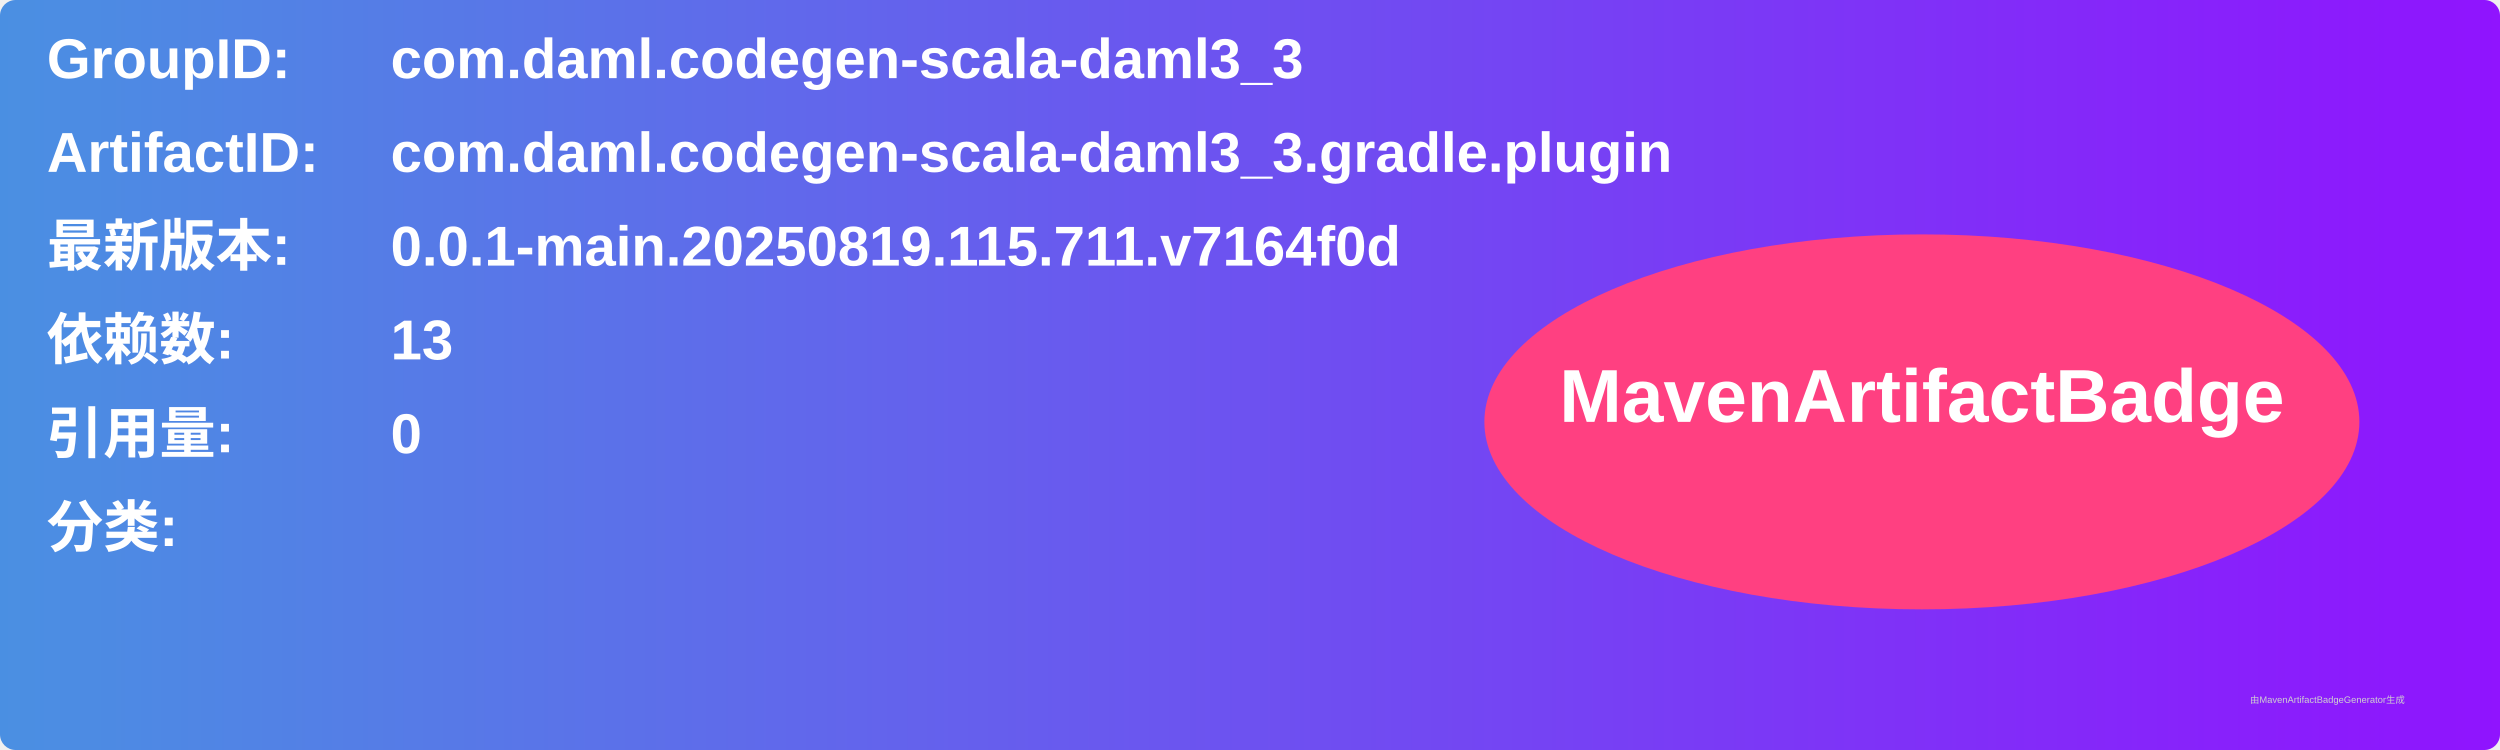
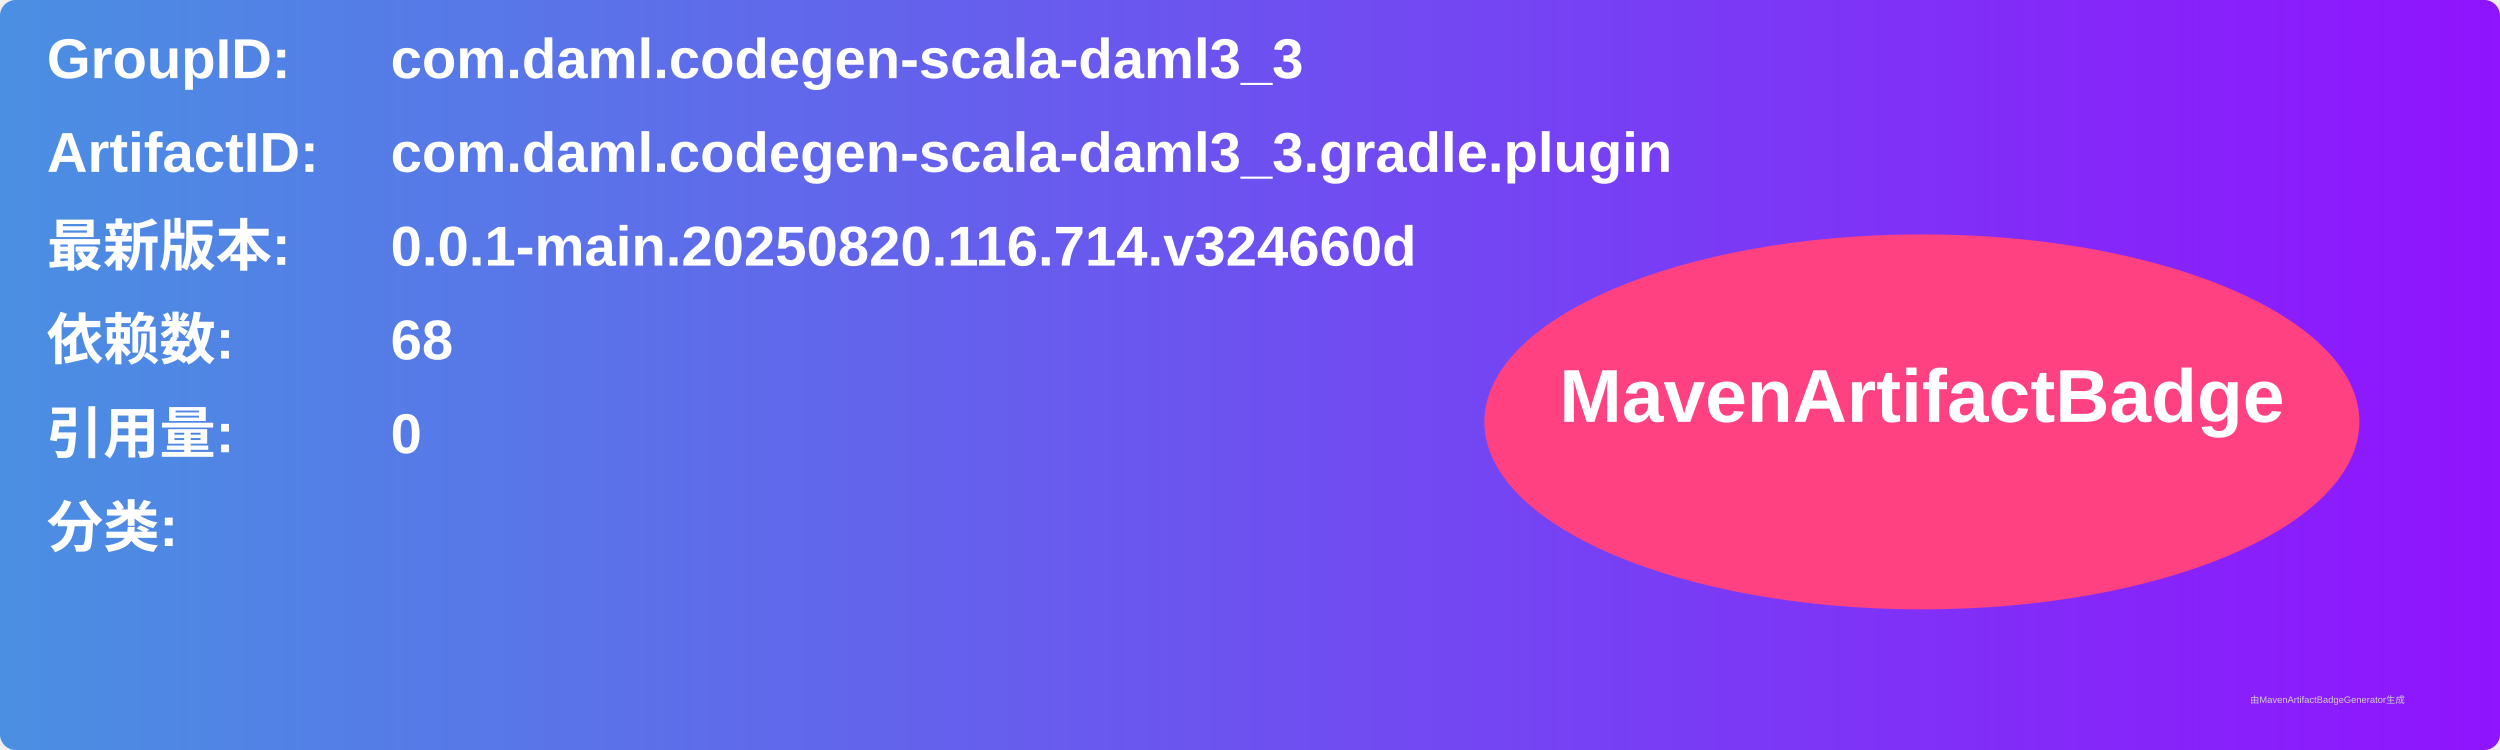
<svg xmlns="http://www.w3.org/2000/svg" width="800" height="240" viewBox="0 0 800 240">
  <linearGradient id="grad" x1="0%" y1="0%" x2="100%" y2="0%">
    <stop offset="0%" stop-color="#4a90e2" />
    <stop offset="100%" stop-color="#9013fe" />
  </linearGradient>
  <rect width="100%" height="100%" rx="5" ry="5" fill="url(#grad)" />
  <g transform="translate(15, 15)">
    <text x="0" y="10" font-family="Arial" font-size="18" fill="white" font-weight="bold" width="260">GroupID:</text>
    <text x="110" y="10" font-family="Arial" font-size="18" fill="white" font-weight="bold" width="460">com.daml.codegen-scala-daml3_3</text>
    <text x="0" y="40" font-family="Arial" font-size="18" fill="white" font-weight="bold" width="260">ArtifactID:</text>
    <text x="110" y="40" font-family="Arial" font-size="18" fill="white" font-weight="bold" width="460">com.daml.codegen-scala-daml3_3.gradle.plugin</text>
    <text x="0" y="70" font-family="Arial" font-size="18" fill="white" font-weight="bold">最新版本:</text>
    <text x="110" y="70" font-family="Arial" font-size="18" fill="white" font-weight="bold">
-       <tspan font-weight="bold">0.0.1-main.20250819.115.711.v7164f0d</tspan>
+       <tspan font-weight="bold">0.0.1-main.20250820.116.714.v324660d</tspan>
    </text>
    <text x="0" y="100" font-family="Arial" font-size="18" fill="white" font-weight="bold">依赖数: </text>
    <text x="110" y="100" font-family="Arial" font-size="18" fill="white">
-       <tspan font-weight="bold">13</tspan>
+       <tspan font-weight="bold">68</tspan>
    </text>
    <text x="0" y="130" font-family="Arial" font-size="18" fill="white" font-weight="bold">引用量: </text>
    <text x="110" y="130" font-family="Arial" font-size="18" fill="white">
      <tspan font-weight="bold">0</tspan>
    </text>
    <text x="0" y="160" font-family="Arial" font-size="18" fill="white" font-weight="bold">分类:</text>
    <text x="10" y="190" font-family="Arial" font-size="10" fill="white">
      <tspan font-weight="bold" />
    </text>
    <ellipse cx="600" cy="120" rx="140" ry="60" fill="#ff4081" />
    <text x="600" y="120" text-anchor="middle" font-family="Arial" font-size="24" fill="white" font-weight="bold">MavenArtifactBadge</text>
  </g>
  <text x="720" y="225" font-family="Arial" font-size="3" fill="#d0d0d0">由MavenArtifactBadgeGenerator生成</text>
</svg>
